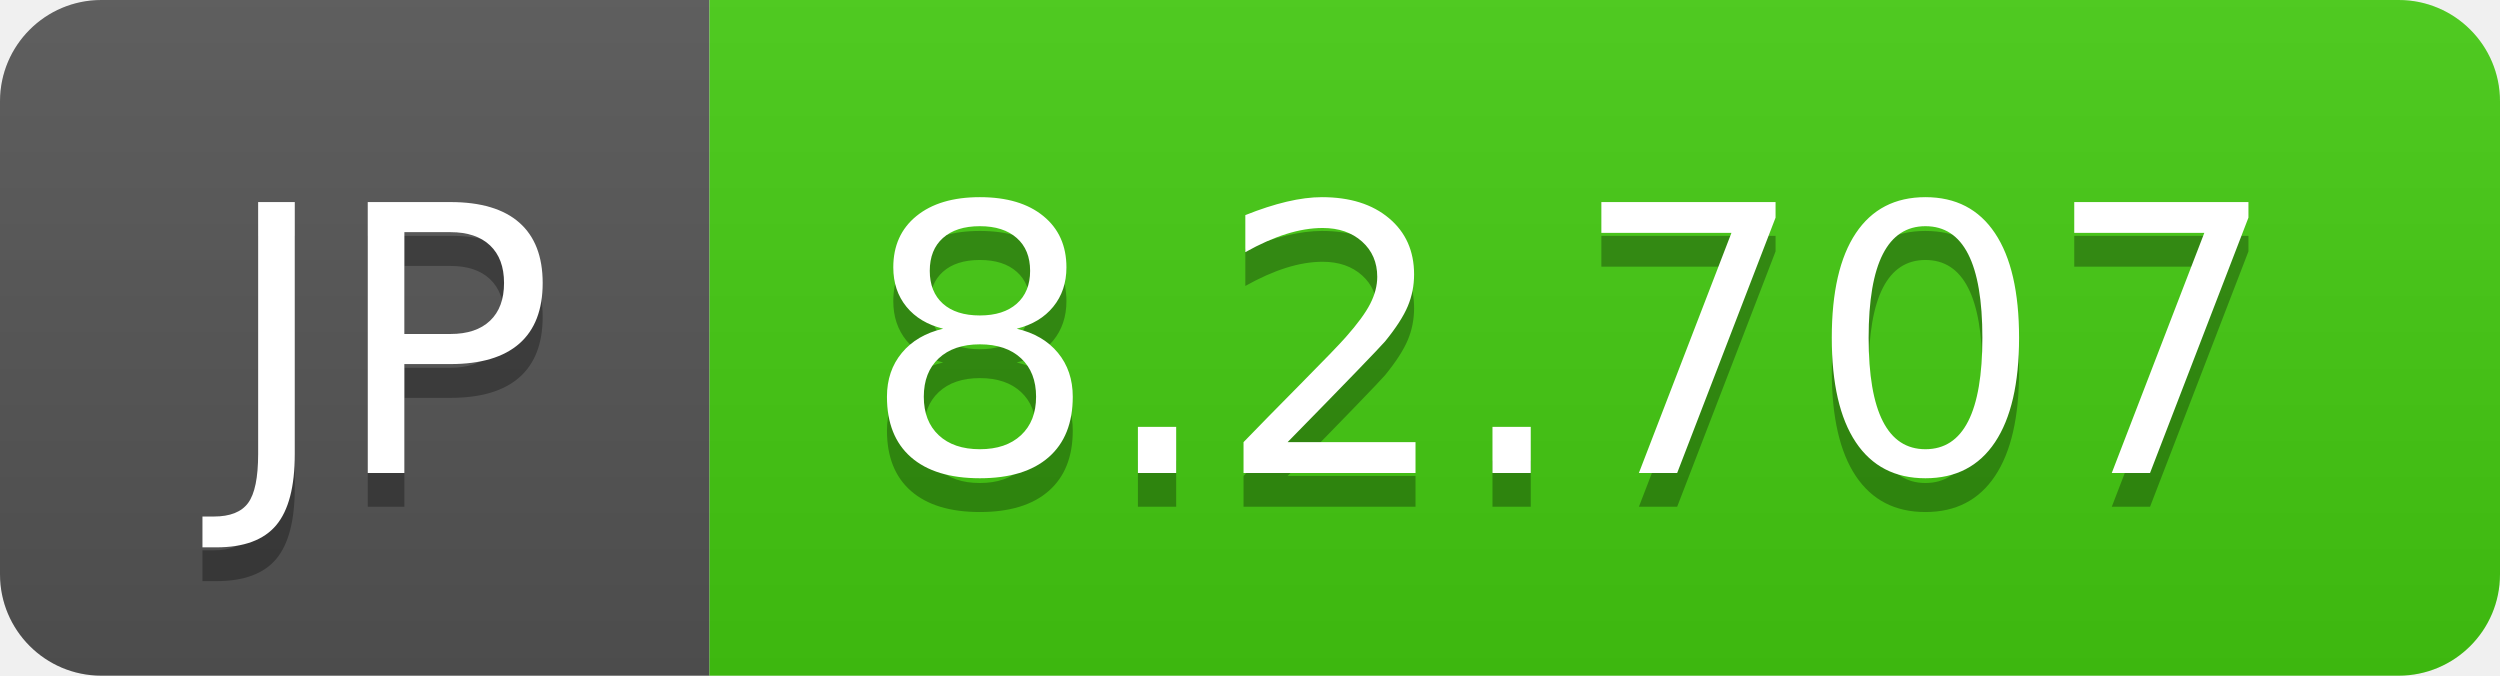
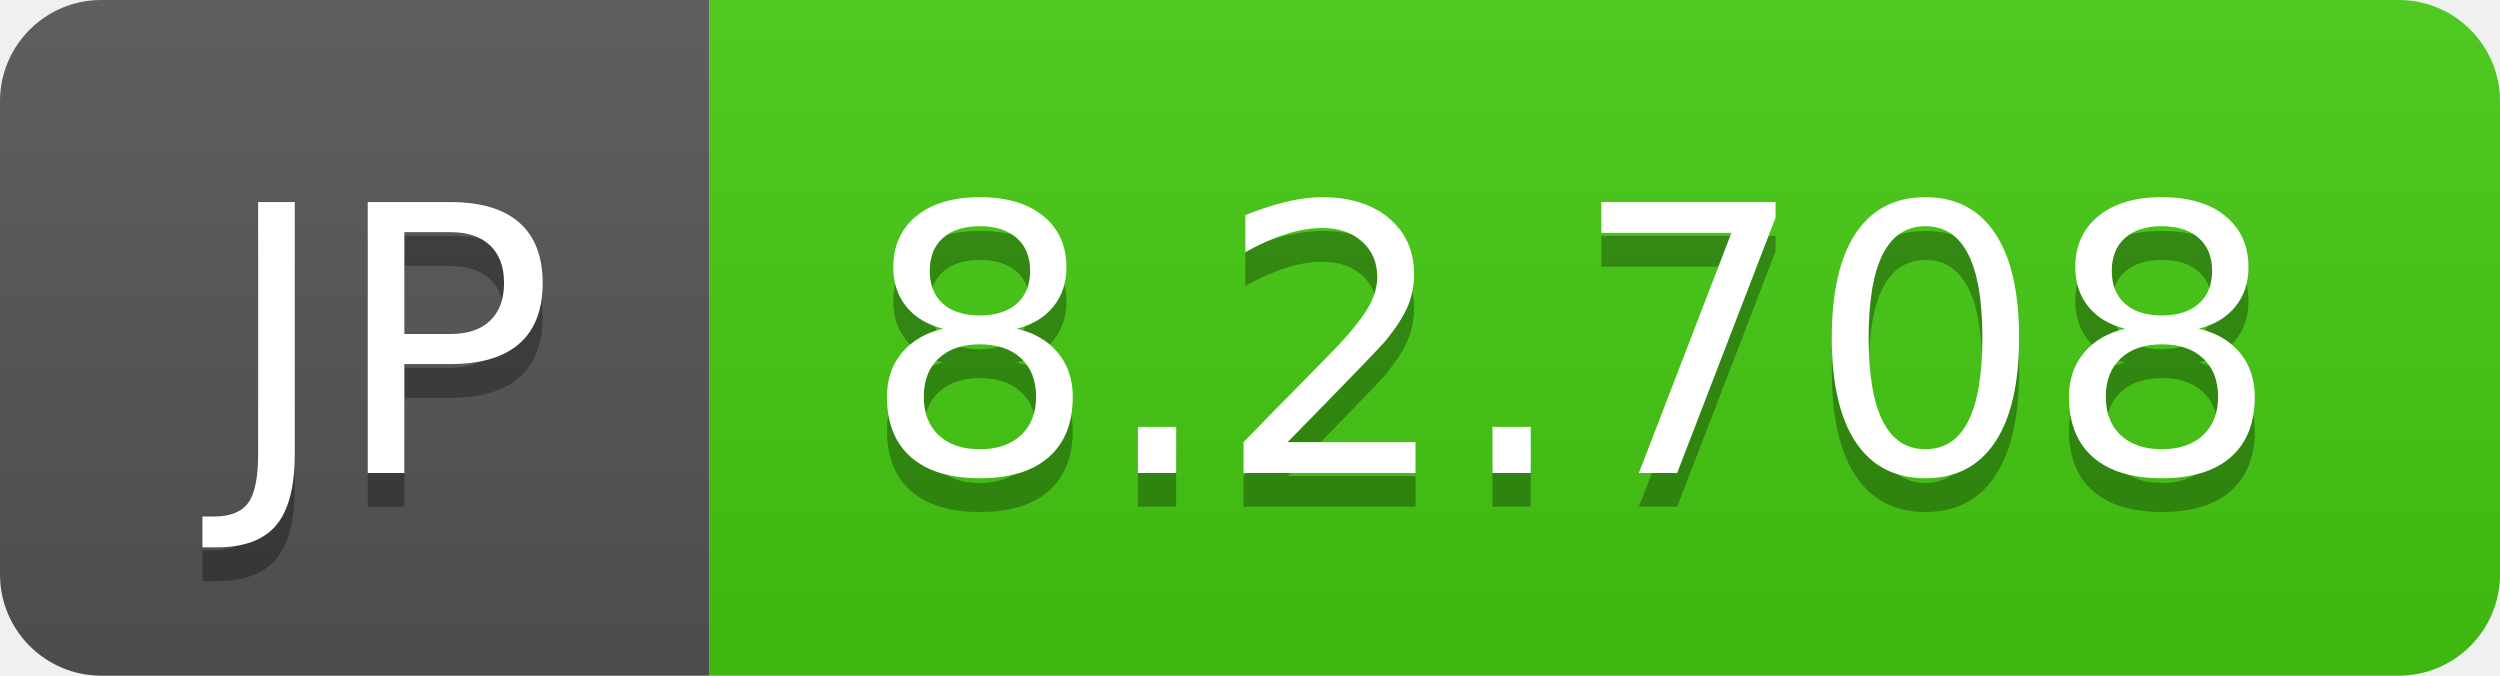
- <svg xmlns="http://www.w3.org/2000/svg" width="74" height="20" role="img" aria-label="JP: 8.2.707">
+ <svg xmlns="http://www.w3.org/2000/svg" width="74" height="20" role="img" aria-label="JP: 8.2.708">
  <linearGradient id="s" x2="0" y2="100%">
    <stop offset="0" stop-color="#bbb" stop-opacity=".1" />
    <stop offset="1" stop-opacity=".1" />
  </linearGradient>
  <clipPath id="r">
    <rect width="74" height="20" rx="3" fill="#fff" />
  </clipPath>
  <g clip-path="url(#r)">
    <rect width="21" height="20" fill="#555" />
    <rect x="21" width="53" height="20" fill="#4c1" />
    <rect width="74" height="20" fill="url(#s)" />
  </g>
  <g fill="#fff" text-anchor="middle" font-family="Verdana,Geneva,DejaVu Sans,sans-serif" text-rendering="geometricPrecision" font-size="110">
    <text aria-hidden="true" x="115" y="150" fill="#010101" fill-opacity=".3" transform="scale(.1)" textLength="110">JP</text>
    <text x="115" y="140" transform="scale(.1)" fill="#fff" textLength="110">JP</text>
-     <text aria-hidden="true" x="465" y="150" fill="#010101" fill-opacity=".3" transform="scale(.1)" textLength="430">8.2.707</text>
-     <text x="465" y="140" transform="scale(.1)" fill="#fff" textLength="430">8.2.707</text>
+     <text aria-hidden="true" x="465" y="150" fill="#010101" fill-opacity=".3" transform="scale(.1)" textLength="430">8.2.708</text>
+     <text x="465" y="140" transform="scale(.1)" fill="#fff" textLength="430">8.2.708</text>
  </g>
</svg>
